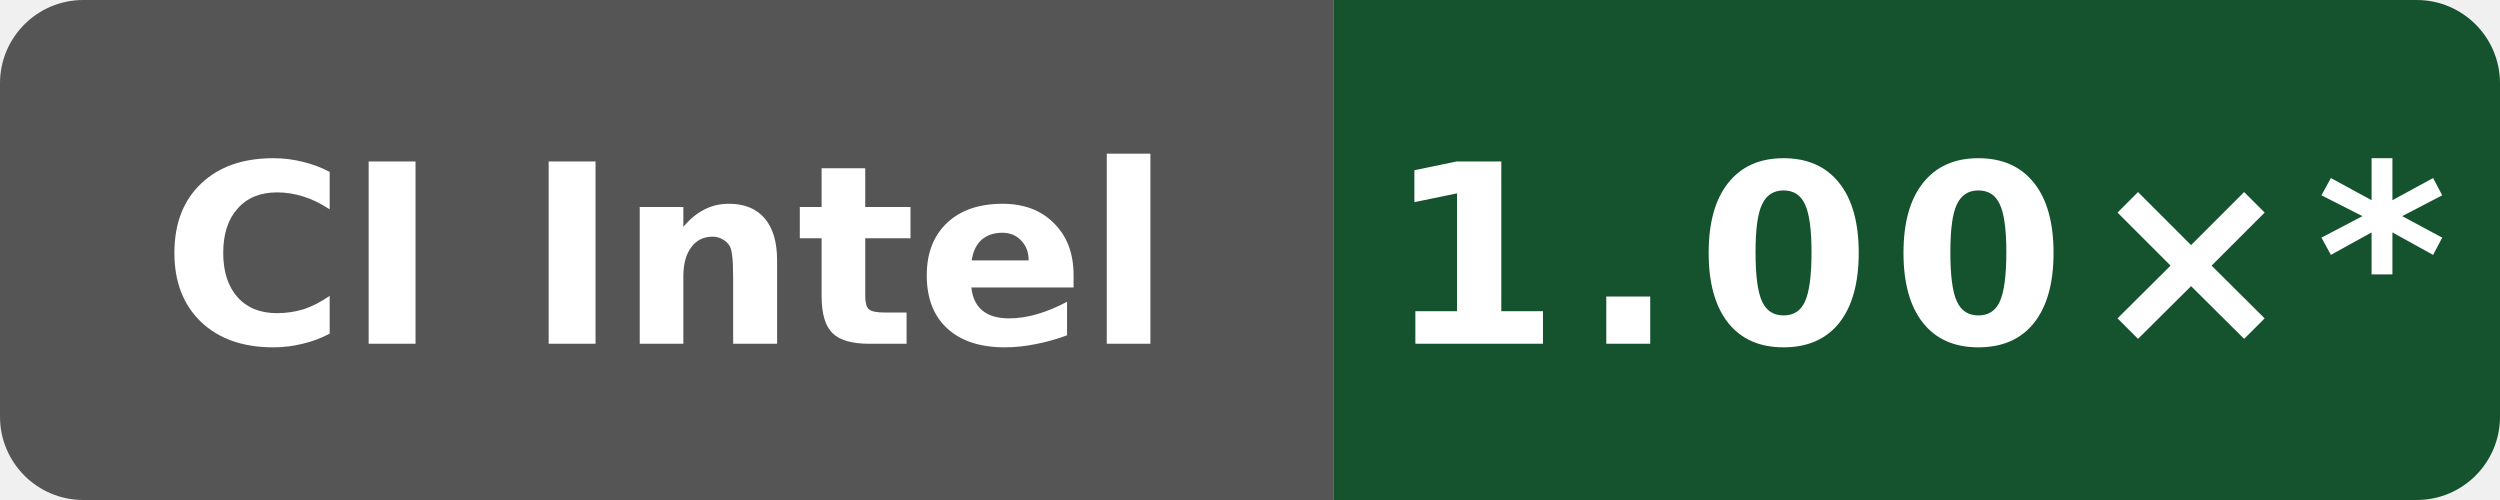
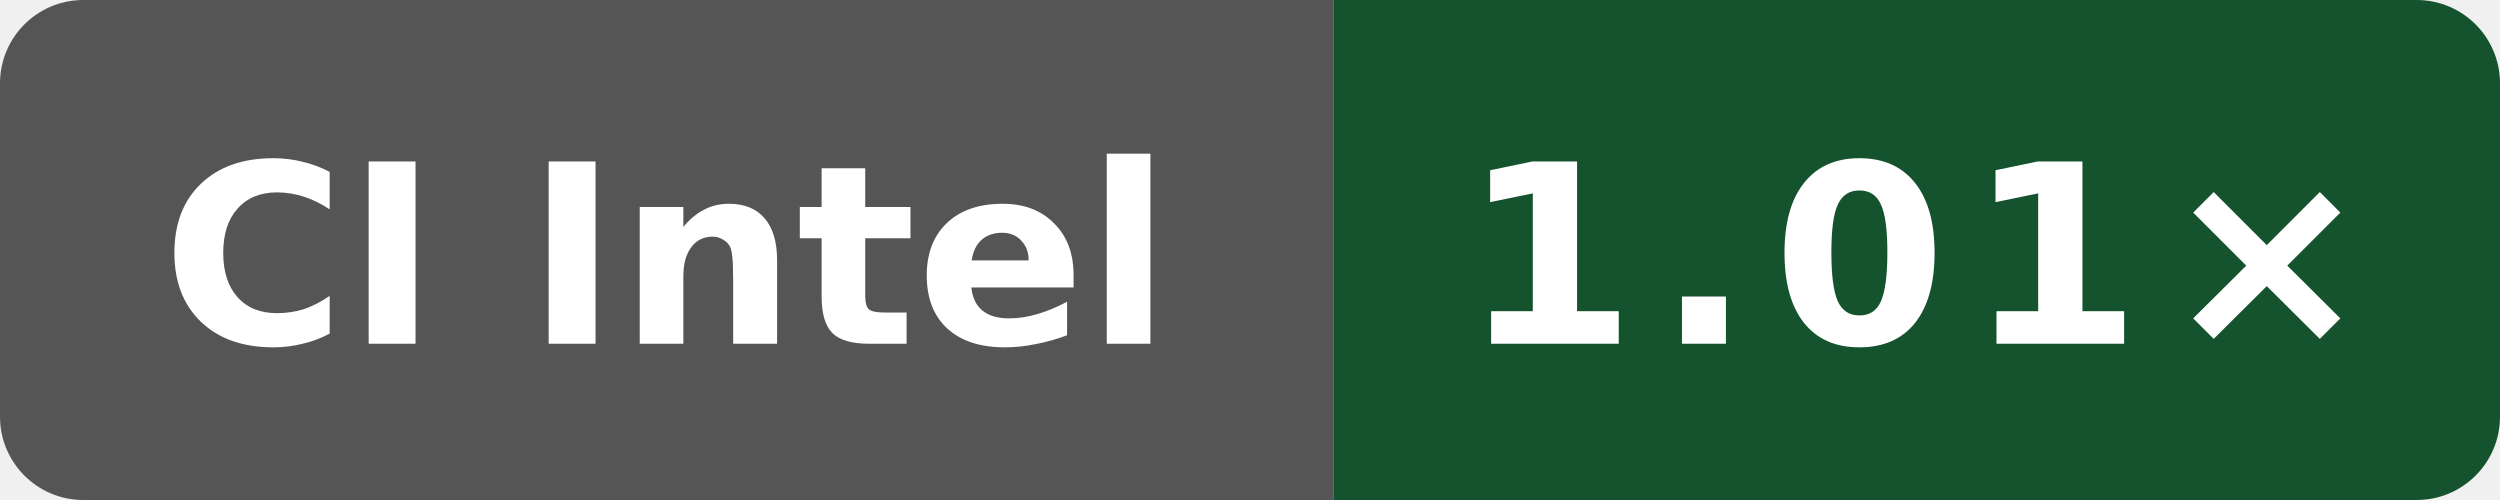
- <svg xmlns="http://www.w3.org/2000/svg" data-original-label="simdjson sse-runtime-gcc; Intel(R) Xeon(R) 6975P-C; revision 4ff958f6fa4b8a4ac69f0cd4eb2a9fdf6d73b156" data-original-message="1.00×" width="120" height="24" viewBox="0 0 120 24" role="img" aria-label="simdjson sse-runtime-gcc; Intel(R) Xeon(R) 6975P-C; revision 4ff958f6fa4b8a4ac69f0cd4eb2a9fdf6d73b156; measured 4ff958f6fa4b8a4ac69f0cd4eb2a9fdf6d73b156; 10 commits behind main: 1.00×*">
+ <svg xmlns="http://www.w3.org/2000/svg" data-original-label="simdjson sse-runtime-gcc; Intel(R) Xeon(R) 6975P-C; revision fc7c4523cba2e80b1a19ce5f207866232b207872" data-original-message="1.01×" width="120" height="24" viewBox="0 0 120 24" role="img" aria-label="simdjson sse-runtime-gcc; Intel(R) Xeon(R) 6975P-C; revision fc7c4523cba2e80b1a19ce5f207866232b207872; measured fc7c4523cba2e80b1a19ce5f207866232b207872; 8 commits behind main: 1.01×">
  <defs>
    <clipPath id="badge">
      <rect width="120" height="24" rx="4" />
    </clipPath>
  </defs>
  <g clip-path="url(#badge)">
    <rect width="64" height="24" fill="#555" />
    <rect x="64" width="56" height="24" fill="#14532d" />
  </g>
  <text x="32" y="16.5" fill="#fff" text-anchor="middle" font-family="Verdana,Geneva,DejaVu Sans,sans-serif" font-size="12" font-weight="700" textLength="52" lengthAdjust="spacingAndGlyphs">CI Intel</text>
-   <text x="92" y="16.5" fill="#fff" text-anchor="middle" font-family="Verdana,Geneva,DejaVu Sans,sans-serif" font-size="12" font-weight="700" letter-spacing="1" textLength="44" lengthAdjust="spacingAndGlyphs">1.00×*</text>
+   <text x="92" y="16.5" fill="#fff" text-anchor="middle" font-family="Verdana,Geneva,DejaVu Sans,sans-serif" font-size="12" font-weight="700" letter-spacing="1" textLength="39" lengthAdjust="spacingAndGlyphs">1.01×</text>
</svg>
